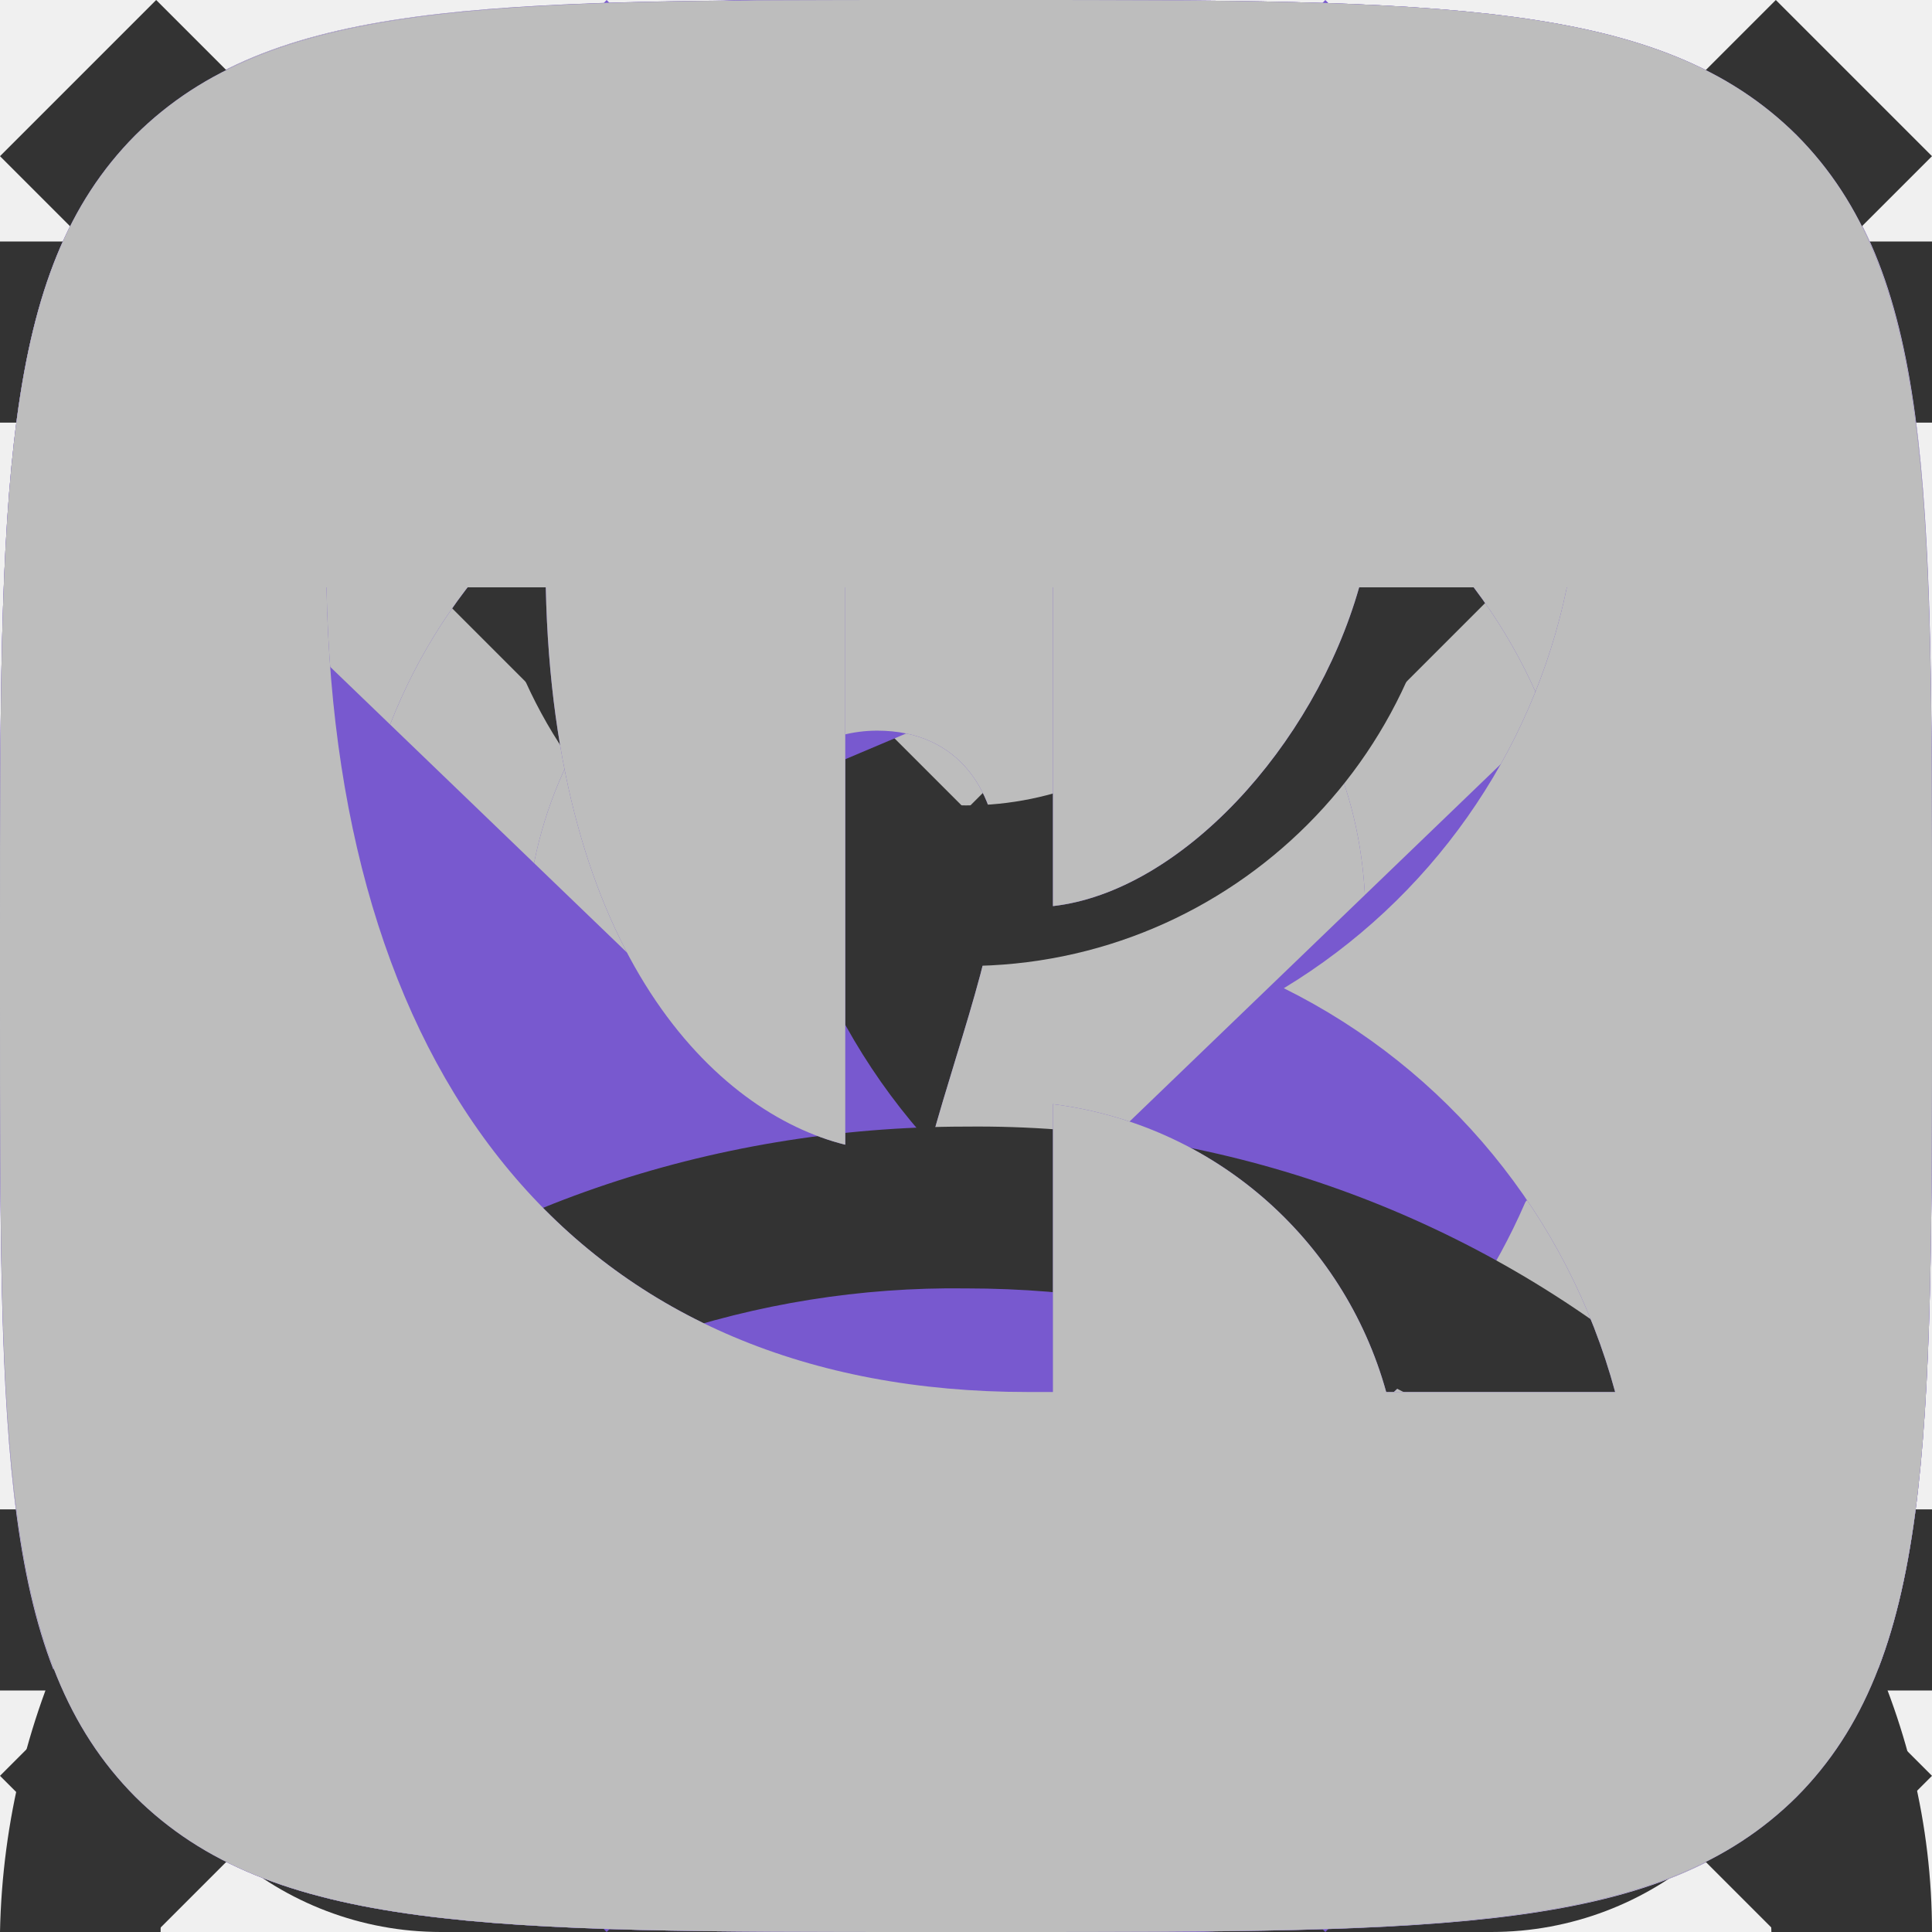
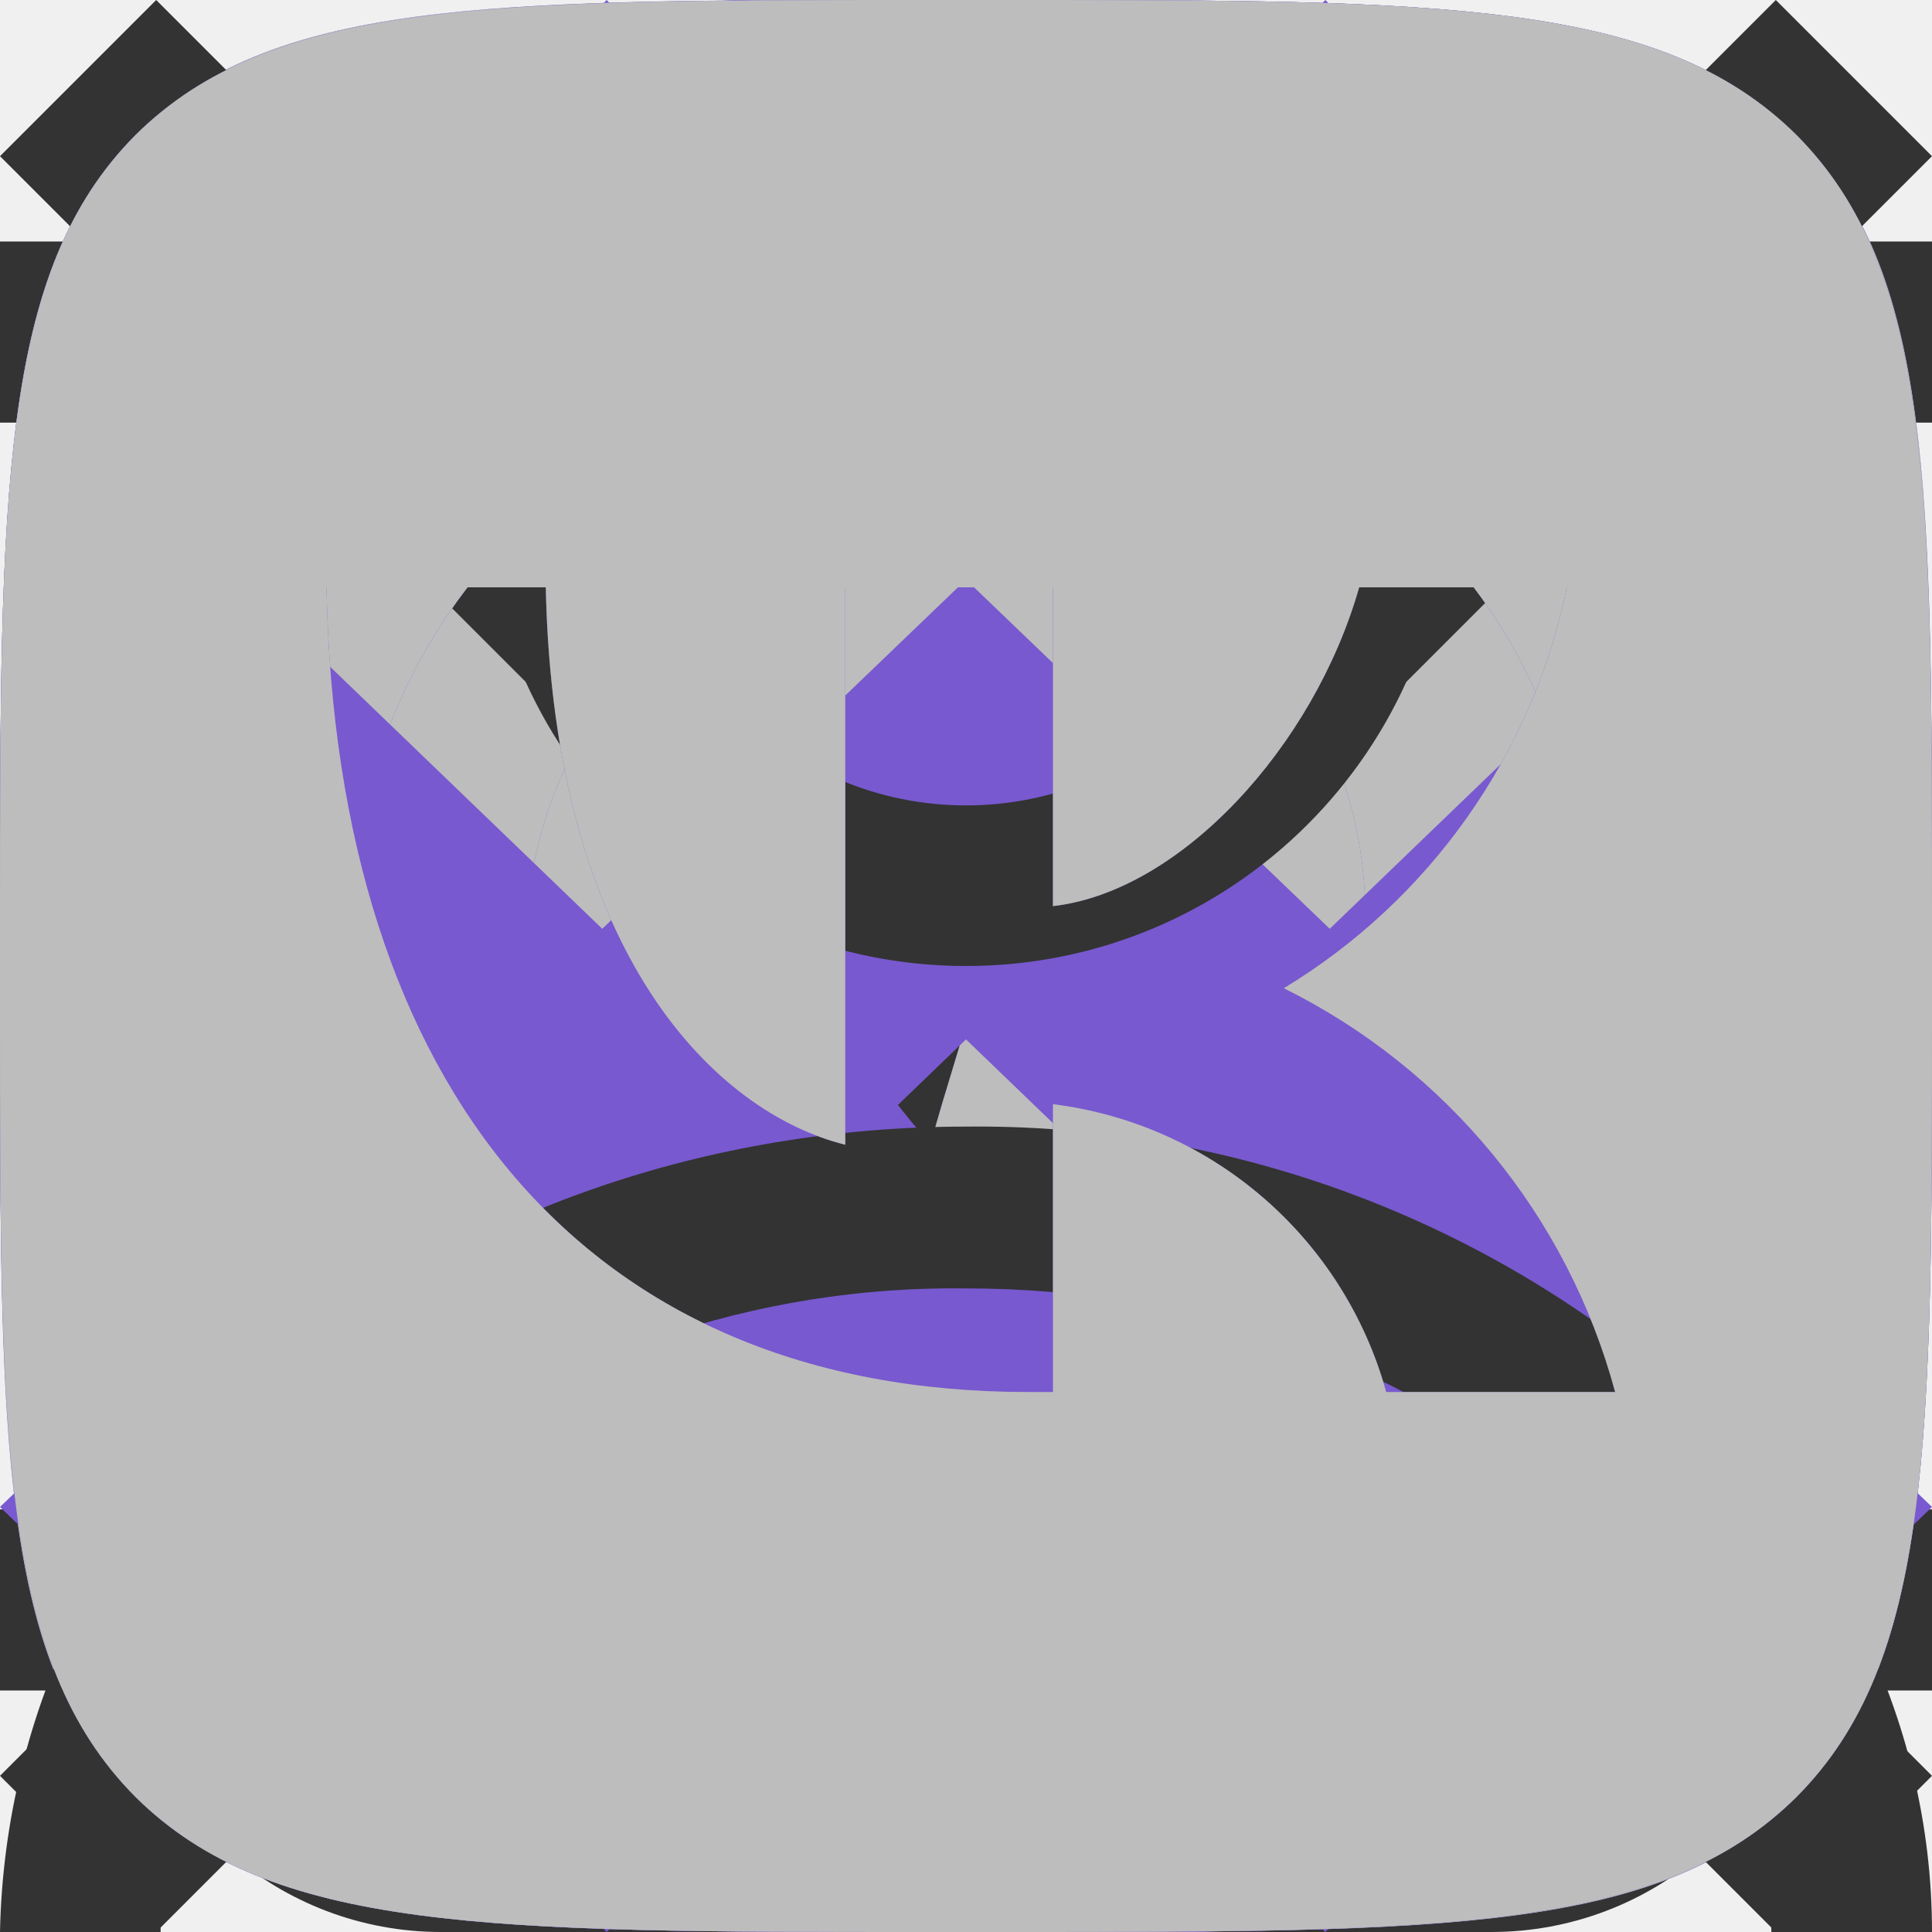
<svg xmlns="http://www.w3.org/2000/svg">
  <style>:root svg:not(:target){display:none}</style>
  <svg viewBox="0 0 13 16" fill="none" id="address-icon">
    <path fill-rule="evenodd" clip-rule="evenodd" d="M11.8 6.5c0 2.33-1.37 4.42-2.91 6.01a17.54 17.54 0 0 1-2.39 2.05 16.93 16.93 0 0 1-2.39-2.05c-1.54-1.6-2.91-3.68-2.91-6.01a5.3 5.3 0 1 1 10.6 0Zm1.2 0c0 5.59-6.5 9.5-6.5 9.5s-6.5-3.91-6.5-9.5a6.5 6.5 0 0 1 13 0Zm-4.2 0a2.3 2.3 0 1 1-4.6 0 2.3 2.3 0 0 1 4.6 0Zm1.2 0a3.5 3.5 0 1 1-7 0 3.5 3.5 0 0 1 7 0Z" fill="#7859CF" />
  </svg>
  <svg viewBox="0 0 20 16" fill="none" id="basket-plus">
    <path fill-rule="evenodd" clip-rule="evenodd" d="M13.67 13.52v-.02h1.35l-.03.21a2.67 2.67 0 0 1-2.64 2.29h-8.7a2.67 2.67 0 0 1-2.64-2.29l-.82-5.71-.19-1.33h4.55l-.22-2.68a3.68 3.68 0 0 1 7.29-.99h-1.37a2.35 2.35 0 0 0-4.59.88l.23 2.79h3.61v1.33h-3.44l.22 2.67h3.44l.01-.17h1.34l-.01.17h1.44v1.33h-1.55l-.23 2.67h1.63c.67 0 1.23-.5 1.32-1.15Zm-8.95-5.52h-3.18l.38 2.67h3.02l-.22-2.67Zm1.9 6.67-.23-2.67h3.22l-.22 2.67h-2.78Zm-1.57-2.67.23 2.67h-1.63c-.67 0-1.23-.5-1.32-1.15l-.22-1.52h2.94Zm10.75-2v-2.8h-2.8v-1.4h2.8v-2.8h1.4v2.8h2.8v1.4h-2.8v2.8h-1.4Z" fill="#fff" />
  </svg>
  <svg viewBox="0 0 16 16" fill="none" id="basket">
    <path fill-rule="evenodd" clip-rule="evenodd" d="m5.66 3.88.23 2.79h4.22l.23-2.8a2.35 2.35 0 1 0-4.68 0Zm5.78 2.79.23-2.68a3.68 3.68 0 1 0-7.34 0l.23 2.68h-4.56l.19 1.33.82 5.71a2.67 2.67 0 0 0 2.64 2.29h8.7c1.33 0 2.46-.98 2.64-2.29l.82-5.71.19-1.33h-4.55Zm-.1 1.33h-.06l-.22 2.67h3.02l.38-2.67h-3.13Zm-1.4 0h-3.88l.22 2.67h3.44l.22-2.67Zm-5.22 0h-3.18l.38 2.67h3.02l-.22-2.67Zm1.9 6.67-.23-2.67h3.22l-.22 2.67h-2.78Zm4.33-2.67-.23 2.67h1.63c.67 0 1.23-.5 1.32-1.15l.22-1.52h-2.94Zm-5.9 0 .23 2.67h-1.63c-.67 0-1.23-.5-1.32-1.15l-.22-1.52h2.94Z" fill="#333" />
  </svg>
  <svg viewBox="0 0 16 16" fill="none" id="burger">
    <path fill-rule="evenodd" clip-rule="evenodd" d="M0 2h16v1.5h-16v-1.5Zm0 5.25h16v1.5h-16v-1.5Zm16 5.25h-16v1.5h16v-1.5Z" fill="#333" />
  </svg>
  <svg viewBox="0 0 20 20" fill="none" id="button-next">
    <path fill-rule="evenodd" clip-rule="evenodd" d="m6.28 0-1.28 1.32 8.43 8.68-8.43 8.68 1.28 1.32 9.72-10-9.72-10Z" fill="#7859CF" />
  </svg>
  <svg viewBox="0 0 20 20" fill="none" id="button-prev">
    <path fill-rule="evenodd" clip-rule="evenodd" d="m13.72 0 1.28 1.32-8.43 8.68 8.43 8.68-1.28 1.32-9.72-10 9.72-10Z" fill="#7859CF" />
  </svg>
+   <svg viewBox="0 0 112 16" fill="none" id="developer-logo-default">
+     <path d="M9.17 3.6v8.4h-.87v-3.88h-5.26v3.88h-.89v-8.4h.9v3.74h5.25v-3.74h.87Zm4.38.77h-2.96v-.77h6.8v.77h-2.96v7.63h-.88v-7.63Zm13.98-.77v8.4h-.85v-6.72l-3.3 5.65h-.42l-3.3-5.61v6.68h-.85v-8.4h.73l3.65 6.23 3.6-6.23h.74Zm2.74 0h.88v7.63h4.7v.77h-5.58v-8.4Zm15.47 6.16h-4.68l-1 2.24h-.93l3.84-8.4h.88l3.84 8.4h-.94l-1-2.24Zm-.32-.72-2.02-4.52-2.01 4.52h4.03Zm6.03 3.02a3.6 3.6 0 0 1-1.68-.4 2.98 2.98 0 0 1-1.15-1.15 3.33 3.33 0 0 1-.42-1.67c0-.61.14-1.16.42-1.65.28-.49.66-.87 1.15-1.14.5-.27 1.06-.41 1.68-.41.55 0 1.03.1 1.45.32.44.21.78.52 1.02.93l-.63.43a2 2 0 0 0-.8-.7 2.47 2.47 0 0 0-2.28.07c-.35.2-.64.5-.85.87-.2.38-.3.8-.3 1.28 0 .5.1.92.3 1.3a2.27 2.27 0 0 0 2.1 1.16 2.04 2.04 0 0 0 1.83-.92l.63.43c-.24.41-.58.72-1.02.94-.43.2-.91.31-1.45.31Zm6.36-6.42c.82 0 1.45.2 1.9.62.43.41.65 1.02.65 1.83v3.91h-.81v-.98a2 2 0 0 1-.86.76c-.36.19-.8.28-1.32.28a2.6 2.6 0 0 1-1.68-.5 1.63 1.63 0 0 1-.62-1.34c0-.53.2-.96.58-1.3.39-.32 1-.48 1.86-.48h2v-.39c0-.54-.15-.95-.46-1.23-.3-.3-.74-.44-1.33-.44a3.3 3.3 0 0 0-2.1.75l-.38-.64c.32-.27.7-.48 1.15-.62.45-.15.92-.23 1.42-.23Zm-.3 5.75c.48 0 .89-.11 1.23-.33a2 2 0 0 0 .77-.96v-1.03h-1.98c-1.08 0-1.62.38-1.62 1.13 0 .37.14.66.42.88a2 2 0 0 0 1.18.3Zm10.95-8.3v8.91h-.82v-1.25c-.25.43-.6.75-1.02.97-.41.23-.88.34-1.41.34a3.2 3.2 0 0 1-1.61-.4 2.92 2.92 0 0 1-1.13-1.15 3.37 3.37 0 0 1-.4-1.67c0-.62.13-1.18.4-1.66.27-.5.65-.87 1.13-1.13a3.2 3.2 0 0 1 2.99-.09c.41.21.75.52 1.02.93v-3.8h.85Zm-3.18 8.21c.44 0 .84-.1 1.19-.3.36-.2.64-.5.84-.87.2-.38.31-.8.31-1.29 0-.48-.1-.9-.31-1.28a2.3 2.3 0 0 0-2.03-1.18c-.45 0-.85.1-1.21.32-.35.2-.63.48-.84.86-.2.38-.3.8-.3 1.28s.1.91.3 1.29a2.2 2.2 0 0 0 2.05 1.17Zm11.05-2.2h-5.28c.05.66.3 1.2.75 1.6.46.4 1.04.6 1.73.6a2.42 2.42 0 0 0 1.93-.83l.48.56c-.28.33-.63.59-1.05.77a3.5 3.5 0 0 1-1.38.26c-.65 0-1.23-.14-1.73-.4-.5-.29-.88-.67-1.16-1.16a3.27 3.27 0 0 1-.42-1.66c0-.61.13-1.16.4-1.65a2.97 2.97 0 0 1 2.68-1.55 2.88 2.88 0 0 1 2.66 1.55c.27.48.4 1.03.4 1.65l-.01.27Zm-3.05-2.73a2.2 2.2 0 0 0-2.24 2.1h4.48a2.25 2.25 0 0 0-.7-1.51 2.1 2.1 0 0 0-1.54-.59Zm12.67-.73c.79 0 1.4.23 1.86.68.45.46.68 1.13.68 2.02v3.66h-.85v-3.58c0-.65-.16-1.15-.48-1.5-.31-.34-.76-.51-1.33-.51a2 2 0 0 0-1.55.61c-.38.4-.57.96-.57 1.67v3.31h-.85v-3.58c0-.65-.16-1.15-.48-1.5-.3-.34-.76-.51-1.34-.51-.65 0-1.17.2-1.55.61-.38.4-.56.96-.56 1.67v3.31h-.86v-6.31h.82v1.15c.22-.38.54-.68.94-.89a3.05 3.05 0 0 1 2.74.03c.4.22.69.55.88 1 .23-.42.56-.75 1-.98.44-.24.94-.36 1.5-.36Zm10.04.05-3.16 7.07c-.25.59-.55 1-.89 1.26-.33.24-.74.37-1.2.37-.31 0-.6-.05-.86-.15-.26-.1-.5-.24-.68-.43l.4-.63c.31.32.7.48 1.14.48.3 0 .54-.08.74-.24.2-.16.4-.44.57-.82l.28-.61-2.82-6.3h.89l2.37 5.36 2.38-5.36h.84Zm15.23.06-5.25-3.25-5.19 3.25v-4.34l5.22-.58 5.22.58v4.34Zm0 .58-2.1 1.3-3.14-1.97v.57l2.68 1.68-.46.29-2.22-1.4v.58l1.75 1.1-.41.29h-.01l-1.33-.82v.58l.87.53-.89.56-5.16-3.23 5.17-3.28 5.24 3.22Zm0 5.44-5.22 3.27-5.22-3.27v-4.74l5.2 3.25v.59l-3.56-2.23v.57l3.58 2.26v.6l-3.57-2.23v.57l3.57 2.26 3.6-2.27v-2.44l1.62-1.01v4.82Zm-5.22-11.77-6 .66v11.58l6 3.76 6-3.76v-11.58l-6-.66Z" fill="#BDBDBD" />
+   </svg>
  <svg viewBox="0 0 20 20" fill="none" id="ok-colored">
    <path fill-rule="evenodd" clip-rule="evenodd" d="M1.4 1.4c-1.4 1.41-1.4 3.67-1.4 8.2v.91c0 4.46 0 6.7 1.4 8.09 1.41 1.4 3.67 1.4 8.2 1.4h.91c4.46 0 6.7 0 8.09-1.4 1.4-1.41 1.4-3.67 1.4-8.2v-.91c0-4.46 0-6.7-1.4-8.09-1.41-1.4-3.67-1.4-8.2-1.4h-.91c-4.46 0-6.7 0-8.09 1.4Zm8.62 8.8a3.03 3.03 0 1 0-.01-6.07 3.03 3.03 0 0 0 0 6.07Zm0-4.28a1.25 1.25 0 0 1 0 2.5c-.69 0-1.25-.56-1.25-1.25a1.23 1.23 0 0 1 1.25-1.25Zm1.21 6.76a5.73 5.73 0 0 0 1.76-.72.88.88 0 0 0 .28-1.24.88.88 0 0 0-1.24-.27 3.85 3.85 0 0 1-4.08 0 .9.9 0 0 0-1.23.27.9.9 0 0 0 .3 1.22 5.8 5.8 0 0 0 1.77.72l-1.69 1.69a.89.89 0 0 0 0 1.25c.18.18.4.25.63.25.24 0 .46-.09.64-.25l1.67-1.67 1.67 1.67a.89.89 0 0 0 1.25-1.25l-1.73-1.67Z" fill="#7859CF" />
  </svg>
  <svg viewBox="0 0 20 20" fill="none" id="ok">
    <path fill-rule="evenodd" clip-rule="evenodd" d="M1.4 1.4c-1.4 1.41-1.4 3.67-1.4 8.2v.91c0 4.46 0 6.7 1.4 8.09 1.41 1.4 3.67 1.4 8.2 1.4h.91c4.46 0 6.7 0 8.09-1.4 1.4-1.41 1.4-3.67 1.4-8.2v-.91c0-4.46 0-6.7-1.4-8.09-1.41-1.4-3.67-1.4-8.2-1.4h-.91c-4.46 0-6.7 0-8.09 1.4Zm8.62 8.8a3.03 3.03 0 1 0-.01-6.07 3.03 3.03 0 0 0 0 6.07Zm0-4.28a1.25 1.25 0 0 1 0 2.5c-.69 0-1.25-.56-1.25-1.25a1.23 1.23 0 0 1 1.25-1.25Zm1.21 6.76a5.73 5.73 0 0 0 1.76-.72.88.88 0 0 0 .28-1.24.88.88 0 0 0-1.24-.27 3.85 3.85 0 0 1-4.08 0 .9.9 0 0 0-1.23.27.9.9 0 0 0 .3 1.22 5.8 5.8 0 0 0 1.77.72l-1.69 1.69a.89.89 0 0 0 0 1.25c.18.18.4.25.63.25.24 0 .46-.09.64-.25l1.67-1.67 1.67 1.67a.89.89 0 0 0 1.25-1.25l-1.73-1.67Z" fill="#BDBDBD" />
  </svg>
  <svg viewBox="0 0 12 12" fill="none" id="open-menu">
    <path fill-rule="evenodd" clip-rule="evenodd" d="m5.03 6-5.03-5.03.97-.97 5.03 5.03 5.03-5.03.97.97-5.03 5.03 5.03 5.03-.97.97-5.03-5.03-5.03 5.03-.97-.97 5.03-5.03Z" fill="#333" />
  </svg>
  <svg viewBox="0 0 13 16" fill="none" id="phone-icon">
    <path fill-rule="evenodd" clip-rule="evenodd" d="M1.48 1.49a2.7 2.7 0 0 0-1.43 2.83l.35 1.77c.93 3.13 2.5 5.77 4.83 8.11l1.4 1.2c.86.72 2.17.8 3.24.2l2.23-1.25c.88-.49 1.17-1.53.63-2.26l-1.93-2.6c-.52-.7-1.6-.82-2.37-.26l-1.38.99a5.23 5.23 0 0 1-2.17-3.67l1.56-.66c.9-.37 1.33-1.33.96-2.11l-1.36-2.93c-.38-.82-1.46-1.1-2.33-.6l-2.23 1.24Zm-.2 2.53c-.12-.6.2-1.22.78-1.55l2.23-1.24c.22-.13.5-.06.59.15l1.36 2.93c.1.2-.02.43-.24.53l-2.43 1.02.02.42a6.28 6.28 0 0 0 3.07 5.16l.36.22 2.13-1.53c.2-.14.46-.11.59.06l1.93 2.61c.14.19.07.45-.15.57l-2.23 1.25c-.59.33-1.3.28-1.77-.12l-1.4-1.19a20.91 20.91 0 0 1-4.48-7.52l-.36-1.77Z" fill="#7859CF" />
  </svg>
  <svg viewBox="0 0 22 22" fill="none" id="pinterest-colored">
    <path d="M11 0a11 11 0 0 0-4 21.25c-.1-.87-.2-2.21.03-3.16l1.29-5.47s-.33-.66-.33-1.63c0-1.53.89-2.67 2-2.67.93 0 1.38.7 1.38 1.54 0 .95-.6 2.36-.9 3.67-.27 1.1.54 1.99 1.62 1.99 1.96 0 3.46-2.07 3.46-5.04 0-2.64-1.9-4.48-4.6-4.48a4.76 4.76 0 0 0-4.96 4.78c0 .94.36 1.96.82 2.5.09.12.1.21.07.32l-.3 1.25c-.05.2-.16.24-.37.15-1.38-.64-2.23-2.65-2.23-4.26 0-3.47 2.52-6.66 7.26-6.66 3.82 0 6.78 2.72 6.78 6.35 0 3.8-2.39 6.84-5.7 6.84-1.12 0-2.17-.58-2.52-1.26l-.69 2.62a12.3 12.3 0 0 1-1.37 2.88 11 11 0 1 0 3.26-21.51Z" fill="#7859CF" />
  </svg>
  <svg viewBox="0 0 22 22" fill="none" id="pinterest">
    <path d="M11 0a11 11 0 0 0-4 21.25c-.1-.87-.2-2.21.03-3.16l1.29-5.47s-.33-.66-.33-1.63c0-1.53.89-2.67 2-2.67.93 0 1.38.7 1.38 1.54 0 .95-.6 2.36-.9 3.67-.27 1.1.54 1.99 1.62 1.99 1.96 0 3.46-2.07 3.46-5.04 0-2.64-1.9-4.48-4.6-4.48a4.76 4.76 0 0 0-4.96 4.78c0 .94.36 1.96.82 2.5.09.12.1.21.07.32l-.3 1.25c-.05.2-.16.24-.37.15-1.38-.64-2.23-2.65-2.23-4.26 0-3.47 2.52-6.66 7.26-6.66 3.82 0 6.78 2.72 6.78 6.35 0 3.8-2.39 6.84-5.7 6.84-1.12 0-2.17-.58-2.52-1.26l-.69 2.62a12.3 12.3 0 0 1-1.37 2.88 11 11 0 1 0 3.26-21.51Z" fill="#BDBDBD" />
  </svg>
+   <svg viewBox="0 0 10 10" fill="none" id="select-icon-opened">
+     <path fill-rule="evenodd" clip-rule="evenodd" d="m0 7.8 1.24 1.2 3.76-3.62 3.76 3.62 1.24-1.2-5-4.8-5 4.8Z" fill="#7859CF" />
+   </svg>
  <svg viewBox="0 0 10 10" fill="none" id="select-icon">
    <path fill-rule="evenodd" clip-rule="evenodd" d="m0 4.2 1.24-1.2 3.76 3.62 3.76-3.62 1.24 1.2-5 4.8-5-4.8Z" fill="#7859CF" />
  </svg>
  <svg viewBox="0 0 16 16" fill="none" id="user">
    <path fill-rule="evenodd" clip-rule="evenodd" d="M10.67 4a2.67 2.67 0 1 1-5.34 0 2.67 2.67 0 0 1 5.34 0Zm1.33 0a4 4 0 1 1-8 0 4 4 0 0 1 8 0Zm-8.8 8.31a7.55 7.55 0 0 1 4.8-1.64c1.84 0 3.56.6 4.8 1.64a4.83 4.83 0 0 1 1.87 3.69h1.33c0-1.77-.84-3.46-2.34-4.71a8.88 8.88 0 0 0-5.66-1.96c-2.12 0-4.16.7-5.66 1.96a6.16 6.16 0 0 0-2.34 4.71h1.33c0-1.33.63-2.66 1.87-3.69Z" fill="#333" />
  </svg>
  <svg viewBox="0 0 20 20" fill="none" id="vk-colored">
    <path fill-rule="evenodd" clip-rule="evenodd" d="M1.4 1.4c-1.4 1.41-1.4 3.67-1.4 8.2v.8c0 4.53 0 6.79 1.4 8.2 1.41 1.4 3.67 1.4 8.2 1.4h.8c4.53 0 6.79 0 8.2-1.4 1.4-1.41 1.4-3.67 1.4-8.2v-.8c0-4.53 0-6.79-1.4-8.2-1.41-1.4-3.67-1.4-8.2-1.4h-.8c-4.53 0-6.79 0-8.2 1.4Zm1.98 4.68c.1 5.2 2.7 8.33 7.26 8.33h.26v-2.98a4.11 4.11 0 0 1 3.45 2.98h2.37a6.58 6.58 0 0 0-3.43-4.18 6.35 6.35 0 0 0 2.93-4.15h-2.15c-.47 1.65-1.85 3.15-3.17 3.3v-3.3h-2.15v5.77c-1.33-.33-3.02-1.95-3.1-5.77h-2.27Z" fill="#7859CF" />
  </svg>
  <svg viewBox="0 0 20 20" fill="none" id="vk">
    <path fill-rule="evenodd" clip-rule="evenodd" d="M1.4 1.4c-1.4 1.41-1.4 3.67-1.4 8.2v.8c0 4.53 0 6.79 1.4 8.2 1.41 1.4 3.67 1.4 8.2 1.4h.8c4.53 0 6.79 0 8.2-1.4 1.4-1.41 1.4-3.67 1.4-8.2v-.8c0-4.53 0-6.79-1.4-8.2-1.41-1.4-3.67-1.4-8.2-1.4h-.8c-4.53 0-6.79 0-8.2 1.4Zm1.98 4.68c.1 5.2 2.7 8.33 7.26 8.33h.26v-2.98a4.11 4.11 0 0 1 3.45 2.98h2.37a6.58 6.58 0 0 0-3.43-4.18 6.35 6.35 0 0 0 2.93-4.15h-2.15c-.47 1.65-1.85 3.15-3.17 3.3v-3.3h-2.15v5.77c-1.33-.33-3.02-1.95-3.1-5.77h-2.27Z" fill="#BDBDBD" />
  </svg>
</svg>
